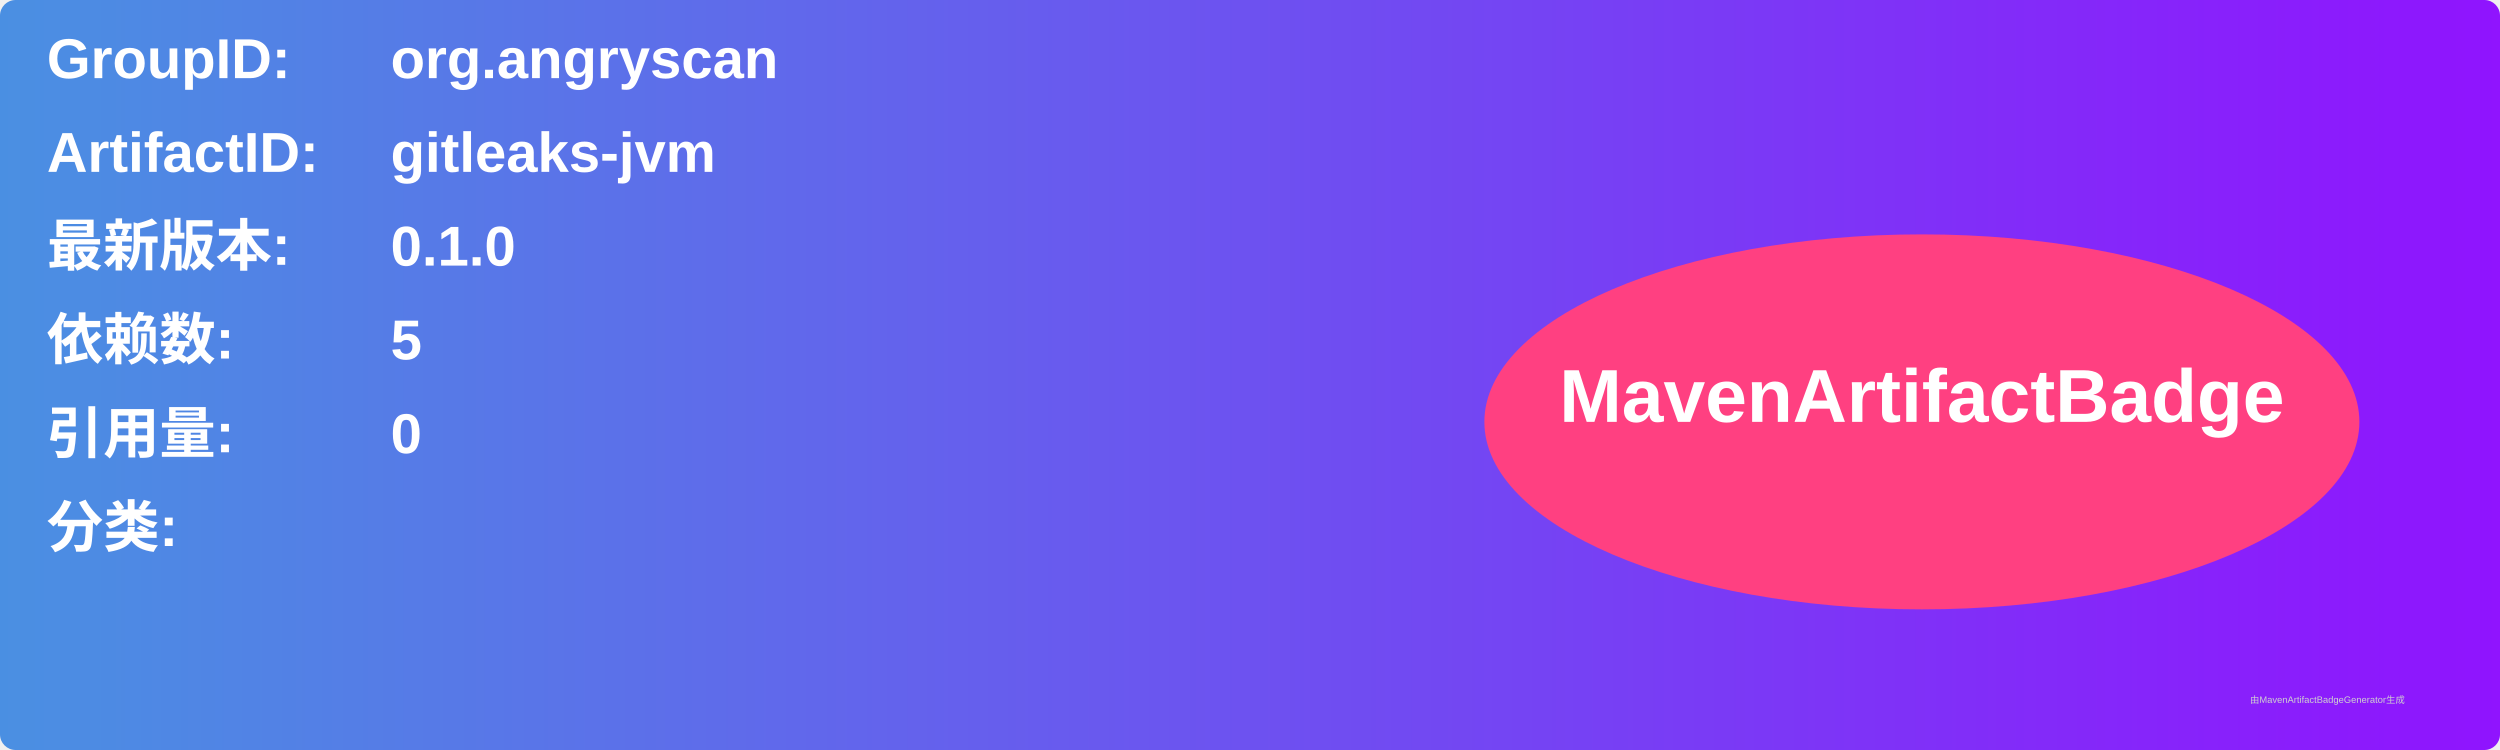
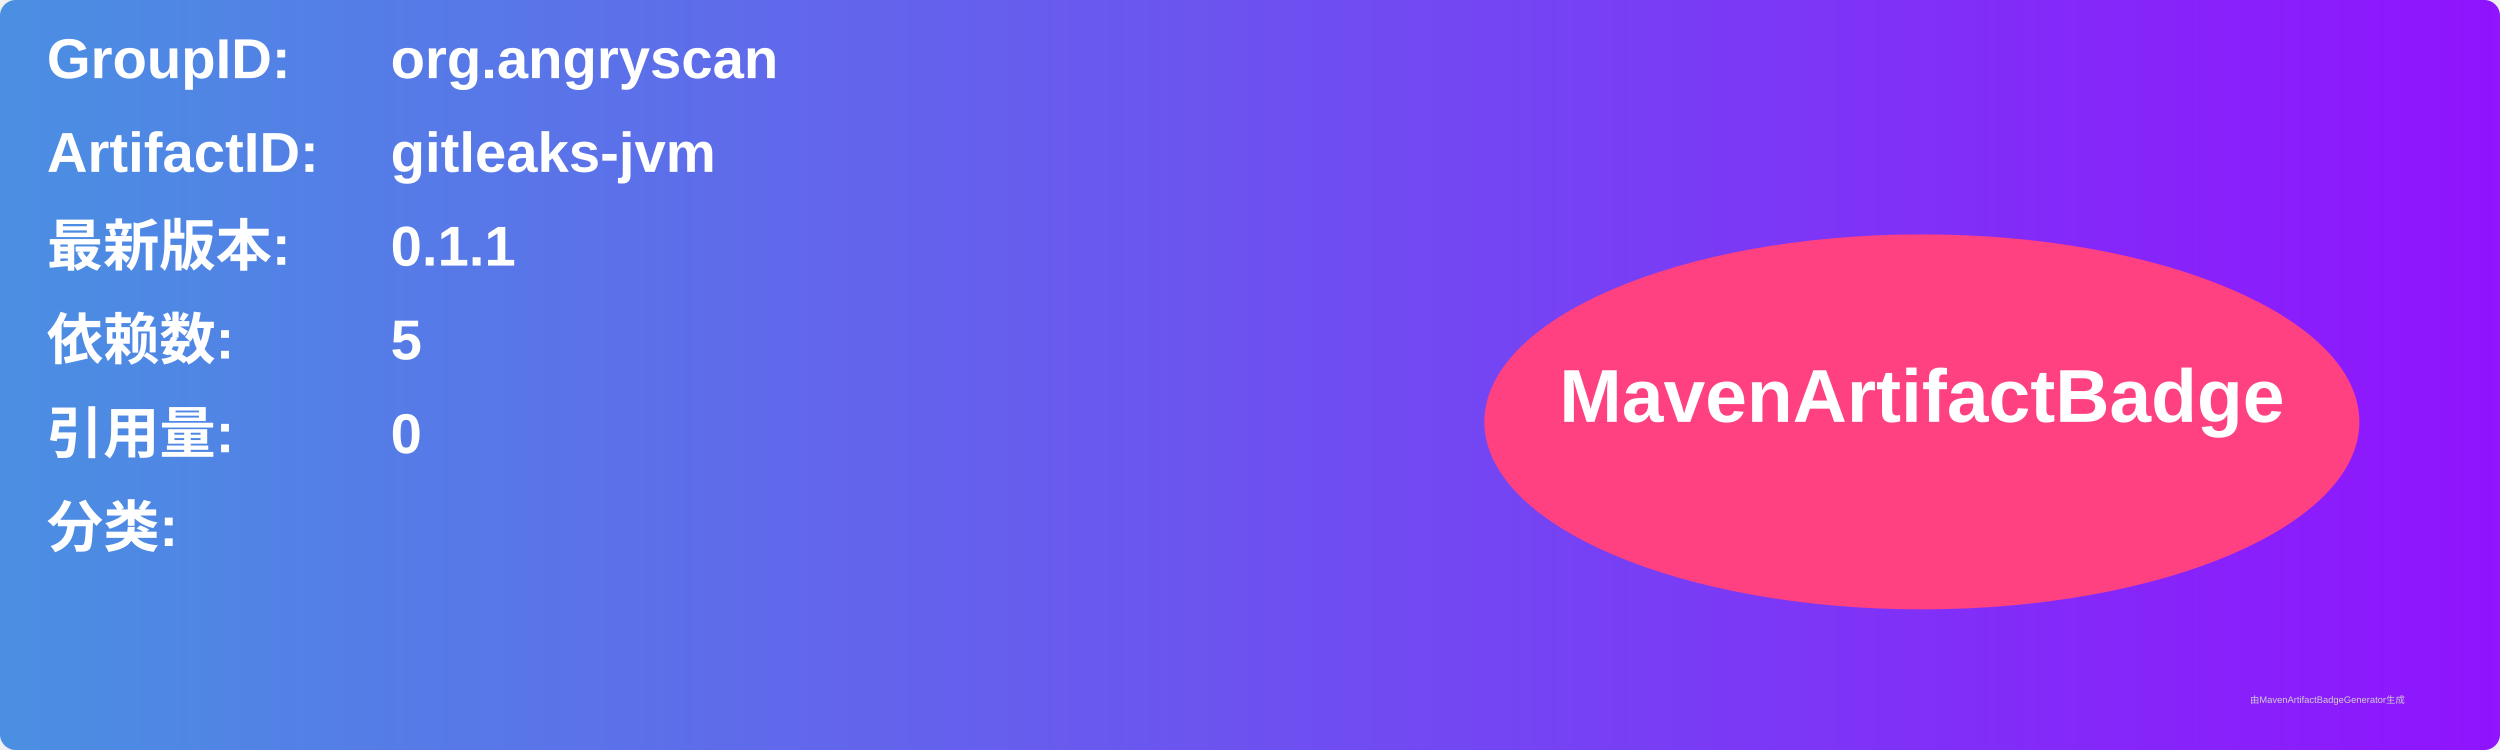
<svg xmlns="http://www.w3.org/2000/svg" width="800" height="240" viewBox="0 0 800 240">
  <linearGradient id="grad" x1="0%" y1="0%" x2="100%" y2="0%">
    <stop offset="0%" stop-color="#4a90e2" />
    <stop offset="100%" stop-color="#9013fe" />
  </linearGradient>
  <rect width="100%" height="100%" rx="5" ry="5" fill="url(#grad)" />
  <g transform="translate(15, 15)">
    <text x="0" y="10" font-family="Arial" font-size="18" fill="white" font-weight="bold" width="260">GroupID:</text>
    <text x="110" y="10" font-family="Arial" font-size="18" fill="white" font-weight="bold" width="460">org.angryscan</text>
    <text x="0" y="40" font-family="Arial" font-size="18" fill="white" font-weight="bold" width="260">ArtifactID:</text>
    <text x="110" y="40" font-family="Arial" font-size="18" fill="white" font-weight="bold" width="460">gitleaks-jvm</text>
    <text x="0" y="70" font-family="Arial" font-size="18" fill="white" font-weight="bold">最新版本:</text>
    <text x="110" y="70" font-family="Arial" font-size="18" fill="white" font-weight="bold">
-       <tspan font-weight="bold">0.1.0</tspan>
+       <tspan font-weight="bold">0.1.1</tspan>
    </text>
    <text x="0" y="100" font-family="Arial" font-size="18" fill="white" font-weight="bold">依赖数: </text>
    <text x="110" y="100" font-family="Arial" font-size="18" fill="white">
      <tspan font-weight="bold">5</tspan>
    </text>
    <text x="0" y="130" font-family="Arial" font-size="18" fill="white" font-weight="bold">引用量: </text>
    <text x="110" y="130" font-family="Arial" font-size="18" fill="white">
      <tspan font-weight="bold">0</tspan>
    </text>
    <text x="0" y="160" font-family="Arial" font-size="18" fill="white" font-weight="bold">分类:</text>
    <text x="10" y="190" font-family="Arial" font-size="10" fill="white">
      <tspan font-weight="bold" />
    </text>
    <ellipse cx="600" cy="120" rx="140" ry="60" fill="#ff4081" />
    <text x="600" y="120" text-anchor="middle" font-family="Arial" font-size="24" fill="white" font-weight="bold">MavenArtifactBadge</text>
  </g>
  <text x="720" y="225" font-family="Arial" font-size="3" fill="#d0d0d0">由MavenArtifactBadgeGenerator生成</text>
</svg>
